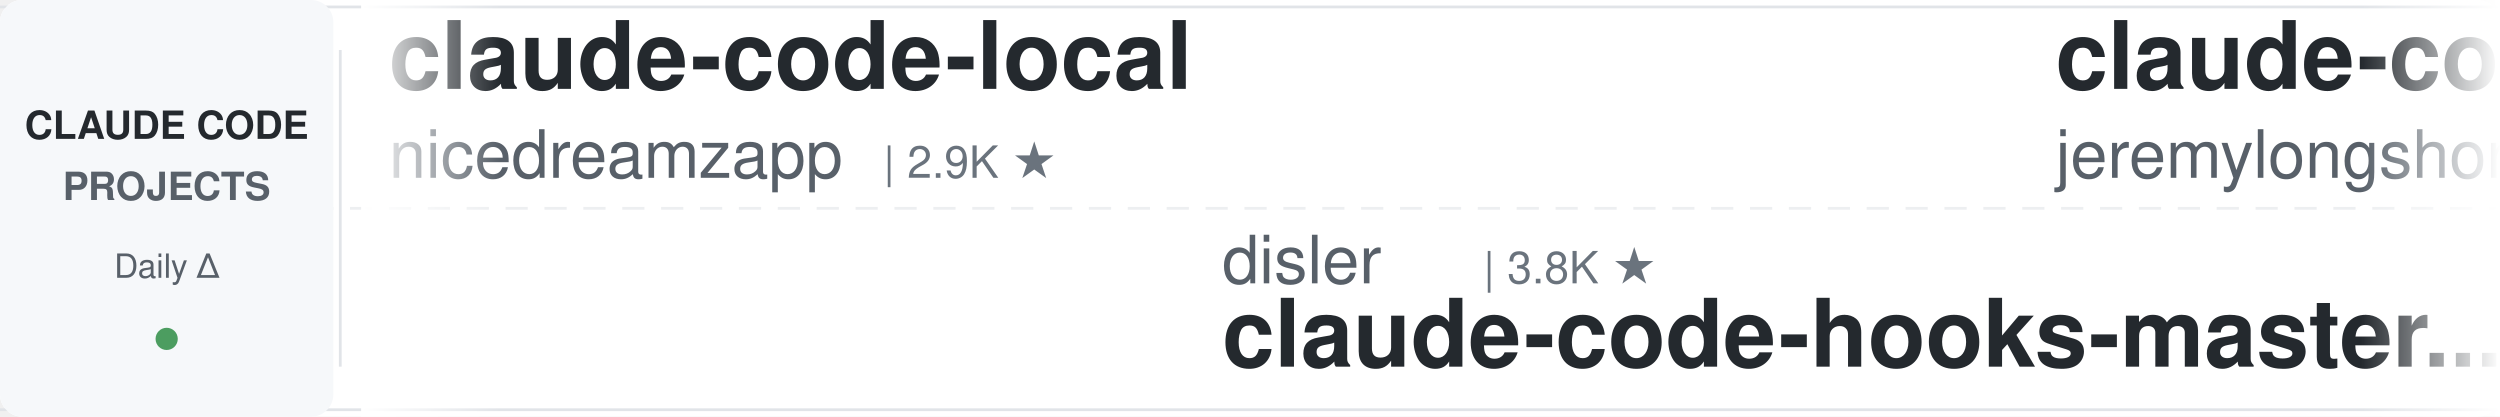
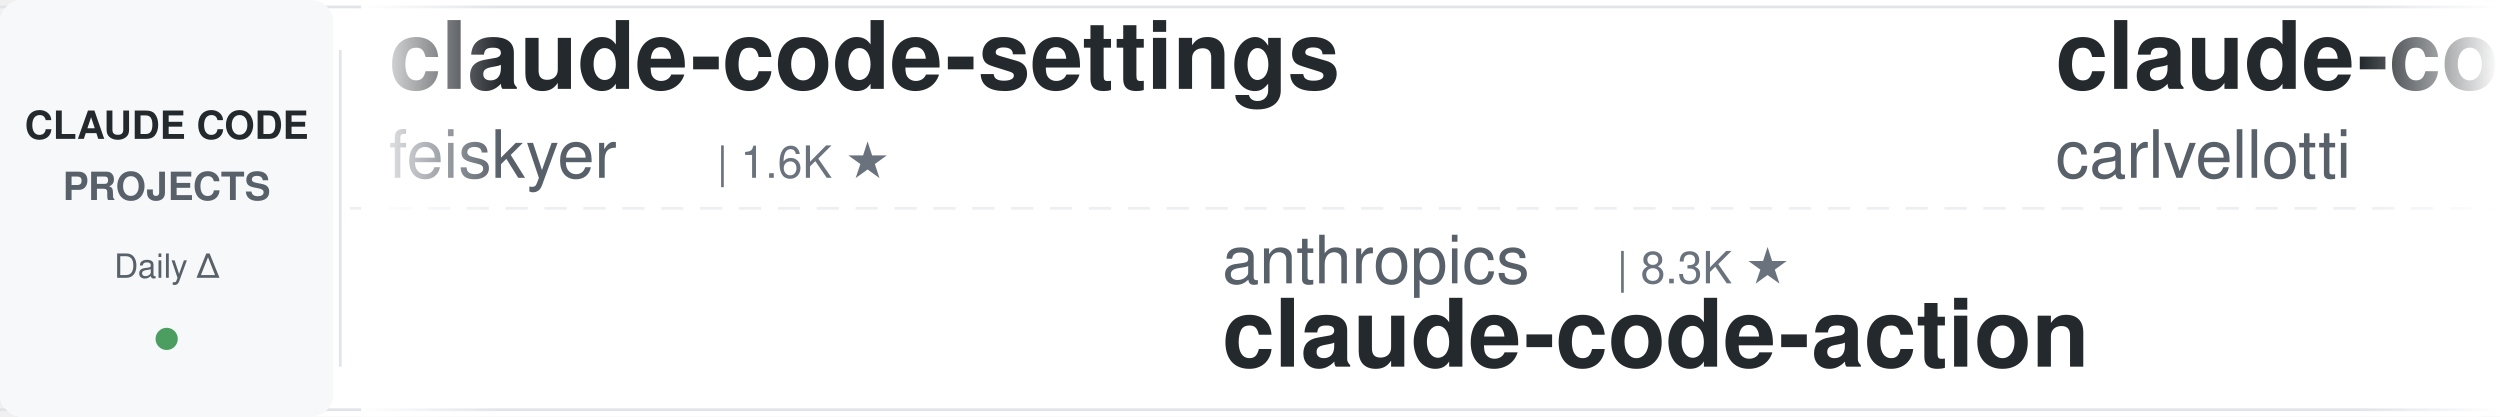
<svg xmlns="http://www.w3.org/2000/svg" width="900" height="150">
  <defs>
    <linearGradient id="leftFade" x1="0%" y1="0%" x2="100%" y2="0%">
      <stop offset="0%" style="stop-color:#ffffff;stop-opacity:1" />
      <stop offset="100%" style="stop-color:#ffffff;stop-opacity:0" />
    </linearGradient>
    <linearGradient id="rightFade" x1="0%" y1="0%" x2="100%" y2="0%">
      <stop offset="0%" style="stop-color:#ffffff;stop-opacity:0" />
      <stop offset="100%" style="stop-color:#ffffff;stop-opacity:1" />
    </linearGradient>
  </defs>
  <rect width="900" height="150" fill="#ffffff" rx="8" />
  <rect x="0" y="2" width="900" height="1" fill="#e1e4e8" />
  <rect x="0" y="147" width="900" height="1" fill="#e1e4e8" />
  <line x1="0" y1="75" x2="900" y2="75" stroke="#e1e4e8" stroke-width="1" stroke-dasharray="8 6" opacity="0.6" />
  <rect x="0" y="0" width="120" height="150" fill="#f6f8fa" rx="8" />
  <text x="60" y="50" font-family="-apple-system, BlinkMacSystemFont, 'Segoe UI', Helvetica, Arial, sans-serif" font-size="14" font-weight="600" fill="#24292e" text-anchor="middle">CLAUDE CODE</text>
  <text x="60" y="72" font-family="-apple-system, BlinkMacSystemFont, 'Segoe UI', Helvetica, Arial, sans-serif" font-size="14" font-weight="600" fill="#586069" text-anchor="middle">PROJECTS</text>
  <text x="60" y="100" font-family="-apple-system, BlinkMacSystemFont, 'Segoe UI', Helvetica, Arial, sans-serif" font-size="12" font-weight="500" fill="#586069" text-anchor="middle">Daily Δ</text>
  <circle cx="60" cy="122" r="4" fill="#22863a" opacity="0.8" />
  <rect x="122" y="18" width="1" height="114" fill="#e1e4e8" />
  <clipPath id="tickerClip">
    <rect x="130" y="0" width="770" height="150" />
  </clipPath>
  <g clip-path="url(#tickerClip)">
    <g id="tickerItems">
      <animateTransform attributeName="transform" attributeType="XML" type="translate" from="0 0" to="-3000 0" dur="54s" repeatCount="indefinite" />
      <g transform="translate(0, 0)">
+         <text x="140" y="32" font-family="-apple-system, BlinkMacSystemFont, 'Segoe UI', Helvetica, Arial, sans-serif" font-size="34" font-weight="600" fill="#24292e">claude-code-settings</text>
+         <text x="140" y="64" font-family="-apple-system, BlinkMacSystemFont, 'Segoe UI', Helvetica, Arial, sans-serif" font-size="24" font-weight="400" fill="#586069">feiskyer</text>
+         <text x="258" y="64" font-family="-apple-system, BlinkMacSystemFont, 'Segoe UI', Helvetica, Arial, sans-serif" font-size="16" font-weight="500" fill="#6a737d">| 1.6K ★</text>
+       </g>
+       <g transform="translate(300, 0)">
+         <text x="140" y="102" font-family="-apple-system, BlinkMacSystemFont, 'Segoe UI', Helvetica, Arial, sans-serif" font-size="24" font-weight="400" fill="#586069">anthropics</text>
+         <text x="282" y="102" font-family="-apple-system, BlinkMacSystemFont, 'Segoe UI', Helvetica, Arial, sans-serif" font-size="16" font-weight="500" fill="#6a737d">| 8.3K ★</text>
+         <text x="140" y="132" font-family="-apple-system, BlinkMacSystemFont, 'Segoe UI', Helvetica, Arial, sans-serif" font-size="34" font-weight="600" fill="#24292e">claude-code-action</text>
+       </g>
+       <g transform="translate(600, 0)">
+         <text x="140" y="32" font-family="-apple-system, BlinkMacSystemFont, 'Segoe UI', Helvetica, Arial, sans-serif" font-size="34" font-weight="600" fill="#24292e">claude-code-pm-course</text>
+         <text x="140" y="64" font-family="-apple-system, BlinkMacSystemFont, 'Segoe UI', Helvetica, Arial, sans-serif" font-size="24" font-weight="400" fill="#586069">carlvellotti</text>
+         <text x="306" y="64" font-family="-apple-system, BlinkMacSystemFont, 'Segoe UI', Helvetica, Arial, sans-serif" font-size="16" font-weight="500" fill="#6a737d">| 2.1K ★</text>
+       </g>
+       <g transform="translate(900, 0)">
+         <text x="140" y="102" font-family="-apple-system, BlinkMacSystemFont, 'Segoe UI', Helvetica, Arial, sans-serif" font-size="24" font-weight="400" fill="#586069">anthropics</text>
+         <text x="282" y="102" font-family="-apple-system, BlinkMacSystemFont, 'Segoe UI', Helvetica, Arial, sans-serif" font-size="16" font-weight="500" fill="#6a737d">| 900 ★</text>
+         <text x="140" y="132" font-family="-apple-system, BlinkMacSystemFont, 'Segoe UI', Helvetica, Arial, sans-serif" font-size="34" font-weight="600" fill="#24292e">claude-code-base-action</text>
+       </g>
+       <g transform="translate(1200, 0)">
+         <text x="140" y="32" font-family="-apple-system, BlinkMacSystemFont, 'Segoe UI', Helvetica, Arial, sans-serif" font-size="34" font-weight="600" fill="#24292e">CLIProxyAPI</text>
+         <text x="140" y="64" font-family="-apple-system, BlinkMacSystemFont, 'Segoe UI', Helvetica, Arial, sans-serif" font-size="24" font-weight="400" fill="#586069">router-for-me</text>
+         <text x="318" y="64" font-family="-apple-system, BlinkMacSystemFont, 'Segoe UI', Helvetica, Arial, sans-serif" font-size="16" font-weight="500" fill="#6a737d">| 39.6K ★</text>
+       </g>
+       <g transform="translate(1500, 0)">
+         <text x="140" y="102" font-family="-apple-system, BlinkMacSystemFont, 'Segoe UI', Helvetica, Arial, sans-serif" font-size="24" font-weight="400" fill="#586069">musistudio</text>
+         <text x="282" y="102" font-family="-apple-system, BlinkMacSystemFont, 'Segoe UI', Helvetica, Arial, sans-serif" font-size="16" font-weight="500" fill="#6a737d">| 35.7K ★</text>
+         <text x="140" y="132" font-family="-apple-system, BlinkMacSystemFont, 'Segoe UI', Helvetica, Arial, sans-serif" font-size="34" font-weight="600" fill="#24292e">claude-code-router</text>
+       </g>
+       <g transform="translate(1800, 0)">
+         <text x="140" y="32" font-family="-apple-system, BlinkMacSystemFont, 'Segoe UI', Helvetica, Arial, sans-serif" font-size="34" font-weight="600" fill="#24292e">ClaudeCodeAgents</text>
+         <text x="140" y="64" font-family="-apple-system, BlinkMacSystemFont, 'Segoe UI', Helvetica, Arial, sans-serif" font-size="24" font-weight="400" fill="#586069">darcyegb</text>
+         <text x="258" y="64" font-family="-apple-system, BlinkMacSystemFont, 'Segoe UI', Helvetica, Arial, sans-serif" font-size="16" font-weight="500" fill="#6a737d">| 744 ★</text>
+       </g>
+       <g transform="translate(2100, 0)">
+         <text x="140" y="102" font-family="-apple-system, BlinkMacSystemFont, 'Segoe UI', Helvetica, Arial, sans-serif" font-size="24" font-weight="400" fill="#586069">AprilNEA</text>
+         <text x="258" y="102" font-family="-apple-system, BlinkMacSystemFont, 'Segoe UI', Helvetica, Arial, sans-serif" font-size="16" font-weight="500" fill="#6a737d">| 389 ★</text>
+         <text x="140" y="132" font-family="-apple-system, BlinkMacSystemFont, 'Segoe UI', Helvetica, Arial, sans-serif" font-size="34" font-weight="600" fill="#24292e">claude-code-source</text>
+       </g>
+       <g transform="translate(2400, 0)">
        <text x="140" y="32" font-family="-apple-system, BlinkMacSystemFont, 'Segoe UI', Helvetica, Arial, sans-serif" font-size="34" font-weight="600" fill="#24292e">claude-code-local</text>
        <text x="140" y="64" font-family="-apple-system, BlinkMacSystemFont, 'Segoe UI', Helvetica, Arial, sans-serif" font-size="24" font-weight="400" fill="#586069">nicedreamzapp</text>
        <text x="318" y="64" font-family="-apple-system, BlinkMacSystemFont, 'Segoe UI', Helvetica, Arial, sans-serif" font-size="16" font-weight="500" fill="#6a737d">| 2.9K ★</text>
      </g>
-       <g transform="translate(300, 0)">
-         <text x="140" y="102" font-family="-apple-system, BlinkMacSystemFont, 'Segoe UI', Helvetica, Arial, sans-serif" font-size="24" font-weight="400" fill="#586069">disler</text>
-         <text x="234" y="102" font-family="-apple-system, BlinkMacSystemFont, 'Segoe UI', Helvetica, Arial, sans-serif" font-size="16" font-weight="500" fill="#6a737d">| 3.8K ★</text>
-         <text x="140" y="132" font-family="-apple-system, BlinkMacSystemFont, 'Segoe UI', Helvetica, Arial, sans-serif" font-size="34" font-weight="600" fill="#24292e">claude-code-hooks-master...</text>
-       </g>
-       <g transform="translate(600, 0)">
-         <text x="140" y="32" font-family="-apple-system, BlinkMacSystemFont, 'Segoe UI', Helvetica, Arial, sans-serif" font-size="34" font-weight="600" fill="#24292e">claude-code-plugins-plus...</text>
-         <text x="140" y="64" font-family="-apple-system, BlinkMacSystemFont, 'Segoe UI', Helvetica, Arial, sans-serif" font-size="24" font-weight="400" fill="#586069">jeremylongshore</text>
-         <text x="342" y="64" font-family="-apple-system, BlinkMacSystemFont, 'Segoe UI', Helvetica, Arial, sans-serif" font-size="16" font-weight="500" fill="#6a737d">| 2.5K ★</text>
-       </g>
-       <g transform="translate(900, 0)">
-         <text x="140" y="102" font-family="-apple-system, BlinkMacSystemFont, 'Segoe UI', Helvetica, Arial, sans-serif" font-size="24" font-weight="400" fill="#586069">ykdojo</text>
-         <text x="234" y="102" font-family="-apple-system, BlinkMacSystemFont, 'Segoe UI', Helvetica, Arial, sans-serif" font-size="16" font-weight="500" fill="#6a737d">| 9.1K ★</text>
-         <text x="140" y="132" font-family="-apple-system, BlinkMacSystemFont, 'Segoe UI', Helvetica, Arial, sans-serif" font-size="34" font-weight="600" fill="#24292e">claude-code-tips</text>
-       </g>
-       <g transform="translate(1200, 0)">
-         <text x="140" y="32" font-family="-apple-system, BlinkMacSystemFont, 'Segoe UI', Helvetica, Arial, sans-serif" font-size="34" font-weight="600" fill="#24292e">claude-code-proxy</text>
-         <text x="140" y="64" font-family="-apple-system, BlinkMacSystemFont, 'Segoe UI', Helvetica, Arial, sans-serif" font-size="24" font-weight="400" fill="#586069">fuergaosi233</text>
-         <text x="306" y="64" font-family="-apple-system, BlinkMacSystemFont, 'Segoe UI', Helvetica, Arial, sans-serif" font-size="16" font-weight="500" fill="#6a737d">| 2.7K ★</text>
-       </g>
-       <g transform="translate(1500, 0)">
-         <text x="140" y="102" font-family="-apple-system, BlinkMacSystemFont, 'Segoe UI', Helvetica, Arial, sans-serif" font-size="24" font-weight="400" fill="#586069">multica-ai</text>
-         <text x="282" y="102" font-family="-apple-system, BlinkMacSystemFont, 'Segoe UI', Helvetica, Arial, sans-serif" font-size="16" font-weight="500" fill="#6a737d">| 189.6K ★</text>
-         <text x="140" y="132" font-family="-apple-system, BlinkMacSystemFont, 'Segoe UI', Helvetica, Arial, sans-serif" font-size="34" font-weight="600" fill="#24292e">andrej-karpathy-skills</text>
-       </g>
-       <g transform="translate(1800, 0)">
-         <text x="140" y="32" font-family="-apple-system, BlinkMacSystemFont, 'Segoe UI', Helvetica, Arial, sans-serif" font-size="34" font-weight="600" fill="#24292e">claude-code-source</text>
-         <text x="140" y="64" font-family="-apple-system, BlinkMacSystemFont, 'Segoe UI', Helvetica, Arial, sans-serif" font-size="24" font-weight="400" fill="#586069">JrCx7scC</text>
-         <text x="258" y="64" font-family="-apple-system, BlinkMacSystemFont, 'Segoe UI', Helvetica, Arial, sans-serif" font-size="16" font-weight="500" fill="#6a737d">| 371 ★</text>
-       </g>
-       <g transform="translate(2100, 0)">
-         <text x="140" y="102" font-family="-apple-system, BlinkMacSystemFont, 'Segoe UI', Helvetica, Arial, sans-serif" font-size="24" font-weight="400" fill="#586069">VoltAgent</text>
-         <text x="270" y="102" font-family="-apple-system, BlinkMacSystemFont, 'Segoe UI', Helvetica, Arial, sans-serif" font-size="16" font-weight="500" fill="#6a737d">| 23.1K ★</text>
-         <text x="140" y="132" font-family="-apple-system, BlinkMacSystemFont, 'Segoe UI', Helvetica, Arial, sans-serif" font-size="34" font-weight="600" fill="#24292e">awesome-claude-code-suba...</text>
-       </g>
-       <g transform="translate(2400, 0)">
-         <text x="140" y="32" font-family="-apple-system, BlinkMacSystemFont, 'Segoe UI', Helvetica, Arial, sans-serif" font-size="34" font-weight="600" fill="#24292e">claude-code-prompts</text>
-         <text x="140" y="64" font-family="-apple-system, BlinkMacSystemFont, 'Segoe UI', Helvetica, Arial, sans-serif" font-size="24" font-weight="400" fill="#586069">repowise-dev</text>
-         <text x="306" y="64" font-family="-apple-system, BlinkMacSystemFont, 'Segoe UI', Helvetica, Arial, sans-serif" font-size="16" font-weight="500" fill="#6a737d">| 1.1K ★</text>
-       </g>
      <g transform="translate(2700, 0)">
-         <text x="140" y="102" font-family="-apple-system, BlinkMacSystemFont, 'Segoe UI', Helvetica, Arial, sans-serif" font-size="24" font-weight="400" fill="#586069">LING71671</text>
-         <text x="270" y="102" font-family="-apple-system, BlinkMacSystemFont, 'Segoe UI', Helvetica, Arial, sans-serif" font-size="16" font-weight="500" fill="#6a737d">| 913 ★</text>
-         <text x="140" y="132" font-family="-apple-system, BlinkMacSystemFont, 'Segoe UI', Helvetica, Arial, sans-serif" font-size="34" font-weight="600" fill="#24292e">Open-ClaudeCode</text>
+         <text x="140" y="102" font-family="-apple-system, BlinkMacSystemFont, 'Segoe UI', Helvetica, Arial, sans-serif" font-size="24" font-weight="400" fill="#586069">FlorianBruniaux</text>
+         <text x="342" y="102" font-family="-apple-system, BlinkMacSystemFont, 'Segoe UI', Helvetica, Arial, sans-serif" font-size="16" font-weight="500" fill="#6a737d">| 5.4K ★</text>
+         <text x="140" y="132" font-family="-apple-system, BlinkMacSystemFont, 'Segoe UI', Helvetica, Arial, sans-serif" font-size="34" font-weight="600" fill="#24292e">claude-code-ultimate-gui...</text>
      </g>
      <g transform="translate(3000, 0)">
-         <text x="140" y="32" font-family="-apple-system, BlinkMacSystemFont, 'Segoe UI', Helvetica, Arial, sans-serif" font-size="34" font-weight="600" fill="#24292e">claude-code-local</text>
-         <text x="140" y="64" font-family="-apple-system, BlinkMacSystemFont, 'Segoe UI', Helvetica, Arial, sans-serif" font-size="24" font-weight="400" fill="#586069">nicedreamzapp</text>
-         <text x="318" y="64" font-family="-apple-system, BlinkMacSystemFont, 'Segoe UI', Helvetica, Arial, sans-serif" font-size="16" font-weight="500" fill="#6a737d">| 2.9K ★</text>
+         <text x="140" y="32" font-family="-apple-system, BlinkMacSystemFont, 'Segoe UI', Helvetica, Arial, sans-serif" font-size="34" font-weight="600" fill="#24292e">claude-code-settings</text>
+         <text x="140" y="64" font-family="-apple-system, BlinkMacSystemFont, 'Segoe UI', Helvetica, Arial, sans-serif" font-size="24" font-weight="400" fill="#586069">feiskyer</text>
+         <text x="258" y="64" font-family="-apple-system, BlinkMacSystemFont, 'Segoe UI', Helvetica, Arial, sans-serif" font-size="16" font-weight="500" fill="#6a737d">| 1.6K ★</text>
      </g>
      <g transform="translate(3300, 0)">
-         <text x="140" y="102" font-family="-apple-system, BlinkMacSystemFont, 'Segoe UI', Helvetica, Arial, sans-serif" font-size="24" font-weight="400" fill="#586069">disler</text>
-         <text x="234" y="102" font-family="-apple-system, BlinkMacSystemFont, 'Segoe UI', Helvetica, Arial, sans-serif" font-size="16" font-weight="500" fill="#6a737d">| 3.8K ★</text>
-         <text x="140" y="132" font-family="-apple-system, BlinkMacSystemFont, 'Segoe UI', Helvetica, Arial, sans-serif" font-size="34" font-weight="600" fill="#24292e">claude-code-hooks-master...</text>
+         <text x="140" y="102" font-family="-apple-system, BlinkMacSystemFont, 'Segoe UI', Helvetica, Arial, sans-serif" font-size="24" font-weight="400" fill="#586069">anthropics</text>
+         <text x="282" y="102" font-family="-apple-system, BlinkMacSystemFont, 'Segoe UI', Helvetica, Arial, sans-serif" font-size="16" font-weight="500" fill="#6a737d">| 8.3K ★</text>
+         <text x="140" y="132" font-family="-apple-system, BlinkMacSystemFont, 'Segoe UI', Helvetica, Arial, sans-serif" font-size="34" font-weight="600" fill="#24292e">claude-code-action</text>
      </g>
      <g transform="translate(3600, 0)">
-         <text x="140" y="32" font-family="-apple-system, BlinkMacSystemFont, 'Segoe UI', Helvetica, Arial, sans-serif" font-size="34" font-weight="600" fill="#24292e">claude-code-plugins-plus...</text>
-         <text x="140" y="64" font-family="-apple-system, BlinkMacSystemFont, 'Segoe UI', Helvetica, Arial, sans-serif" font-size="24" font-weight="400" fill="#586069">jeremylongshore</text>
-         <text x="342" y="64" font-family="-apple-system, BlinkMacSystemFont, 'Segoe UI', Helvetica, Arial, sans-serif" font-size="16" font-weight="500" fill="#6a737d">| 2.5K ★</text>
+         <text x="140" y="32" font-family="-apple-system, BlinkMacSystemFont, 'Segoe UI', Helvetica, Arial, sans-serif" font-size="34" font-weight="600" fill="#24292e">claude-code-pm-course</text>
+         <text x="140" y="64" font-family="-apple-system, BlinkMacSystemFont, 'Segoe UI', Helvetica, Arial, sans-serif" font-size="24" font-weight="400" fill="#586069">carlvellotti</text>
+         <text x="306" y="64" font-family="-apple-system, BlinkMacSystemFont, 'Segoe UI', Helvetica, Arial, sans-serif" font-size="16" font-weight="500" fill="#6a737d">| 2.1K ★</text>
      </g>
      <g transform="translate(3900, 0)">
-         <text x="140" y="102" font-family="-apple-system, BlinkMacSystemFont, 'Segoe UI', Helvetica, Arial, sans-serif" font-size="24" font-weight="400" fill="#586069">ykdojo</text>
-         <text x="234" y="102" font-family="-apple-system, BlinkMacSystemFont, 'Segoe UI', Helvetica, Arial, sans-serif" font-size="16" font-weight="500" fill="#6a737d">| 9.1K ★</text>
-         <text x="140" y="132" font-family="-apple-system, BlinkMacSystemFont, 'Segoe UI', Helvetica, Arial, sans-serif" font-size="34" font-weight="600" fill="#24292e">claude-code-tips</text>
+         <text x="140" y="102" font-family="-apple-system, BlinkMacSystemFont, 'Segoe UI', Helvetica, Arial, sans-serif" font-size="24" font-weight="400" fill="#586069">anthropics</text>
+         <text x="282" y="102" font-family="-apple-system, BlinkMacSystemFont, 'Segoe UI', Helvetica, Arial, sans-serif" font-size="16" font-weight="500" fill="#6a737d">| 900 ★</text>
+         <text x="140" y="132" font-family="-apple-system, BlinkMacSystemFont, 'Segoe UI', Helvetica, Arial, sans-serif" font-size="34" font-weight="600" fill="#24292e">claude-code-base-action</text>
      </g>
    </g>
  </g>
  <rect x="130" y="0" width="50" height="150" fill="url(#leftFade)" />
  <rect x="850" y="0" width="50" height="150" fill="url(#rightFade)" />
</svg>
